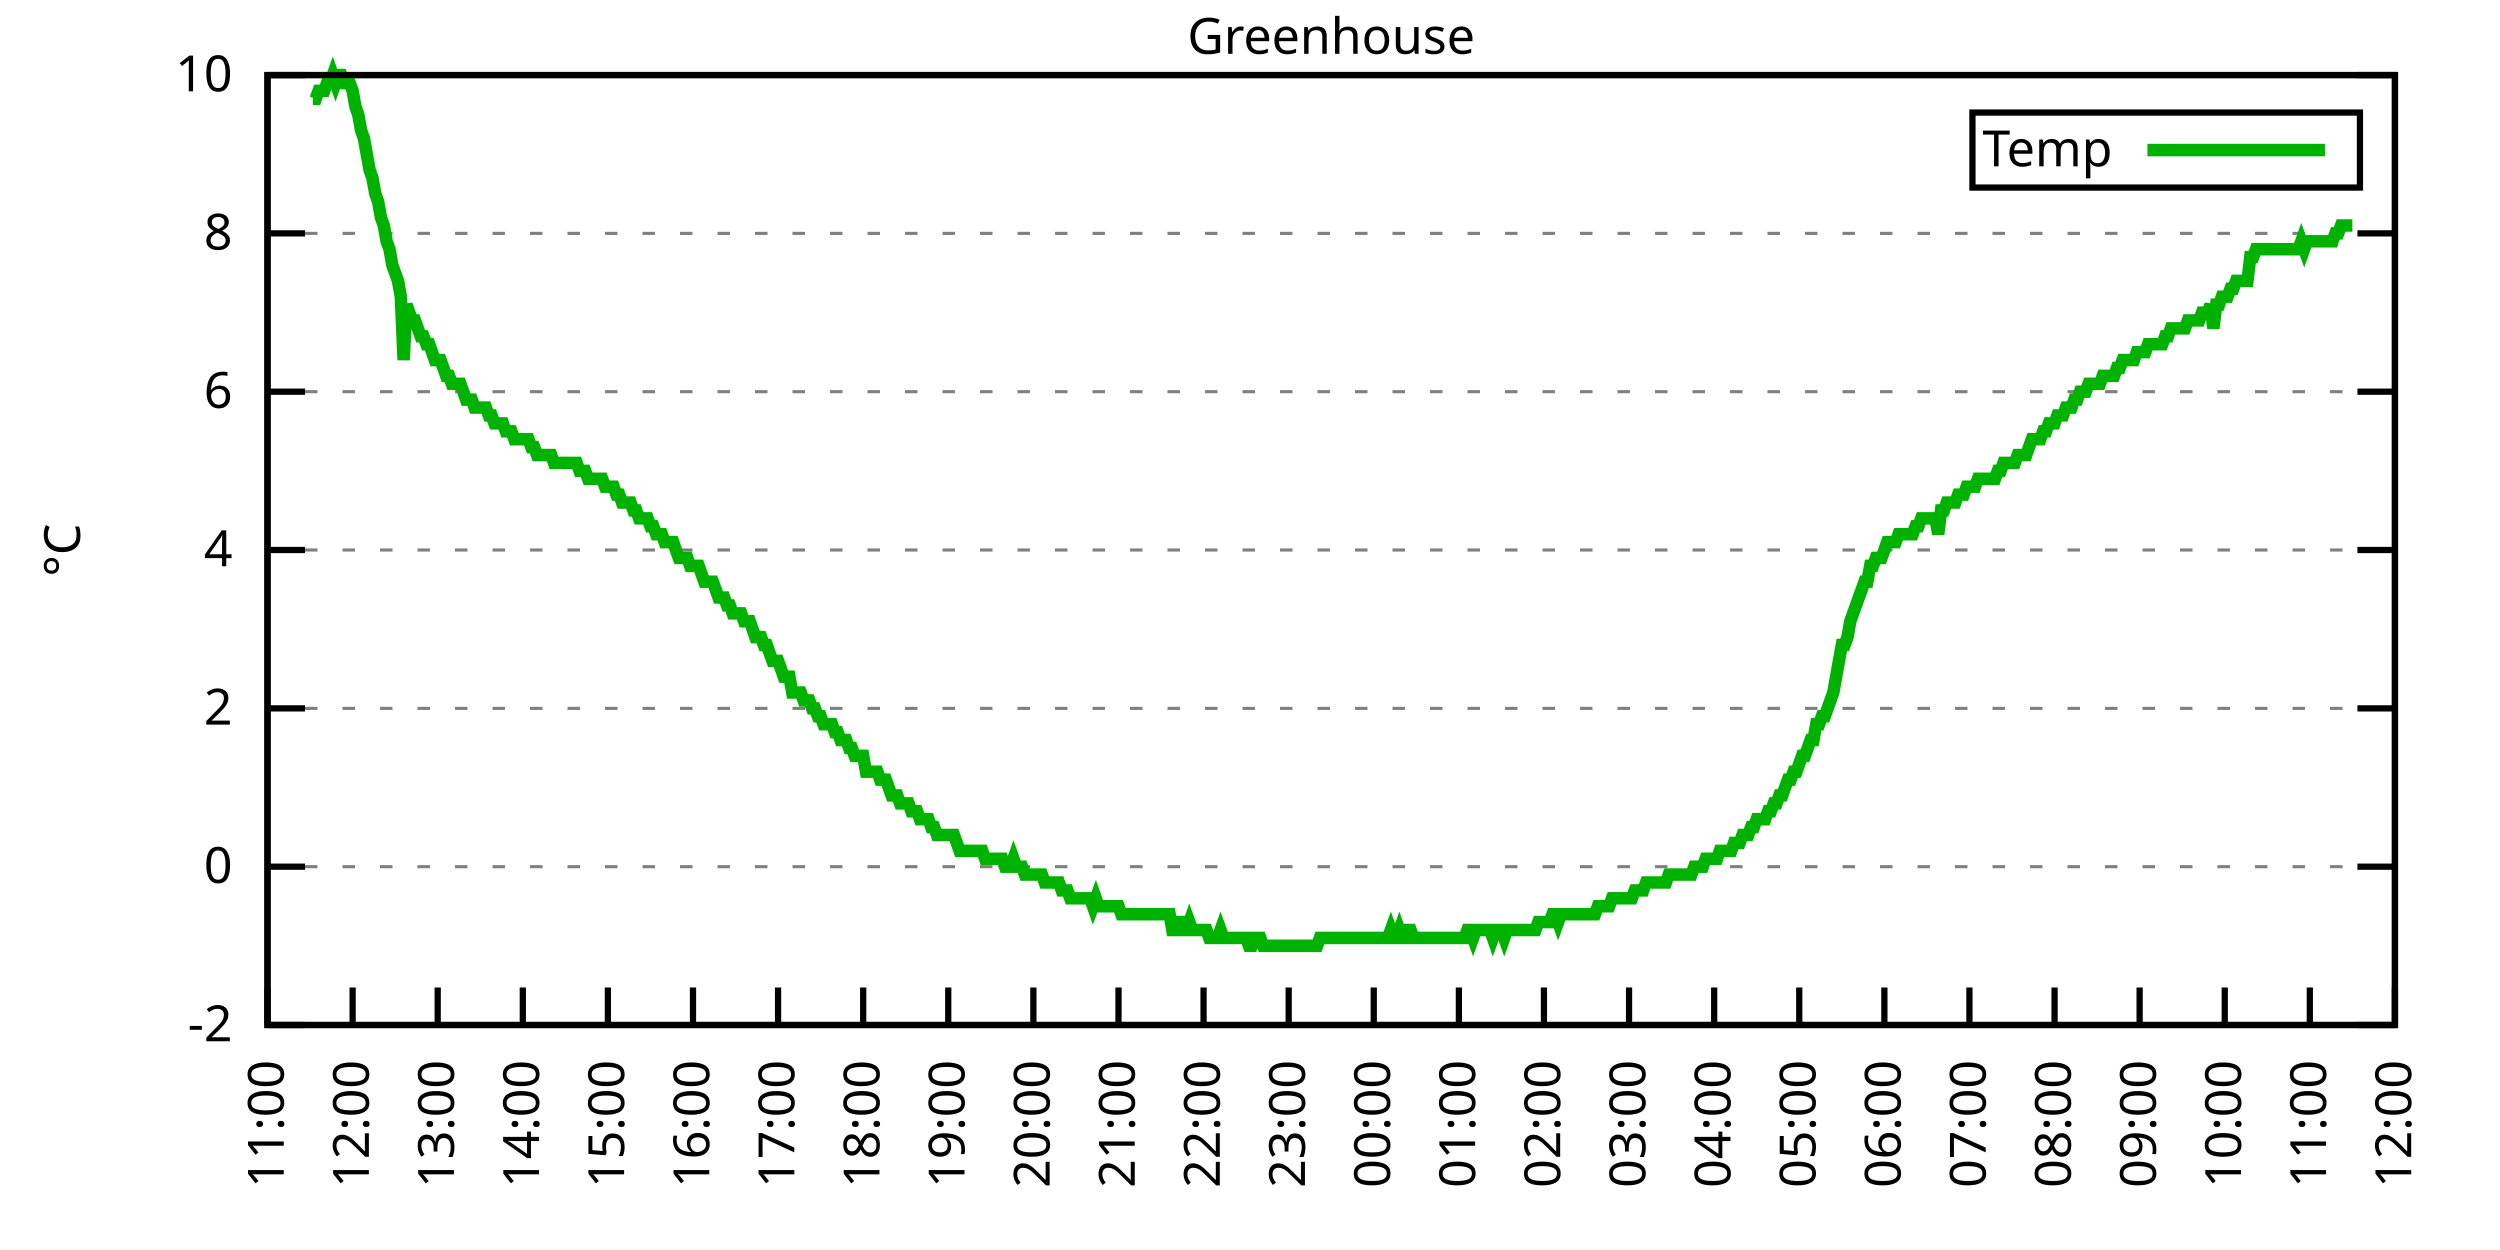
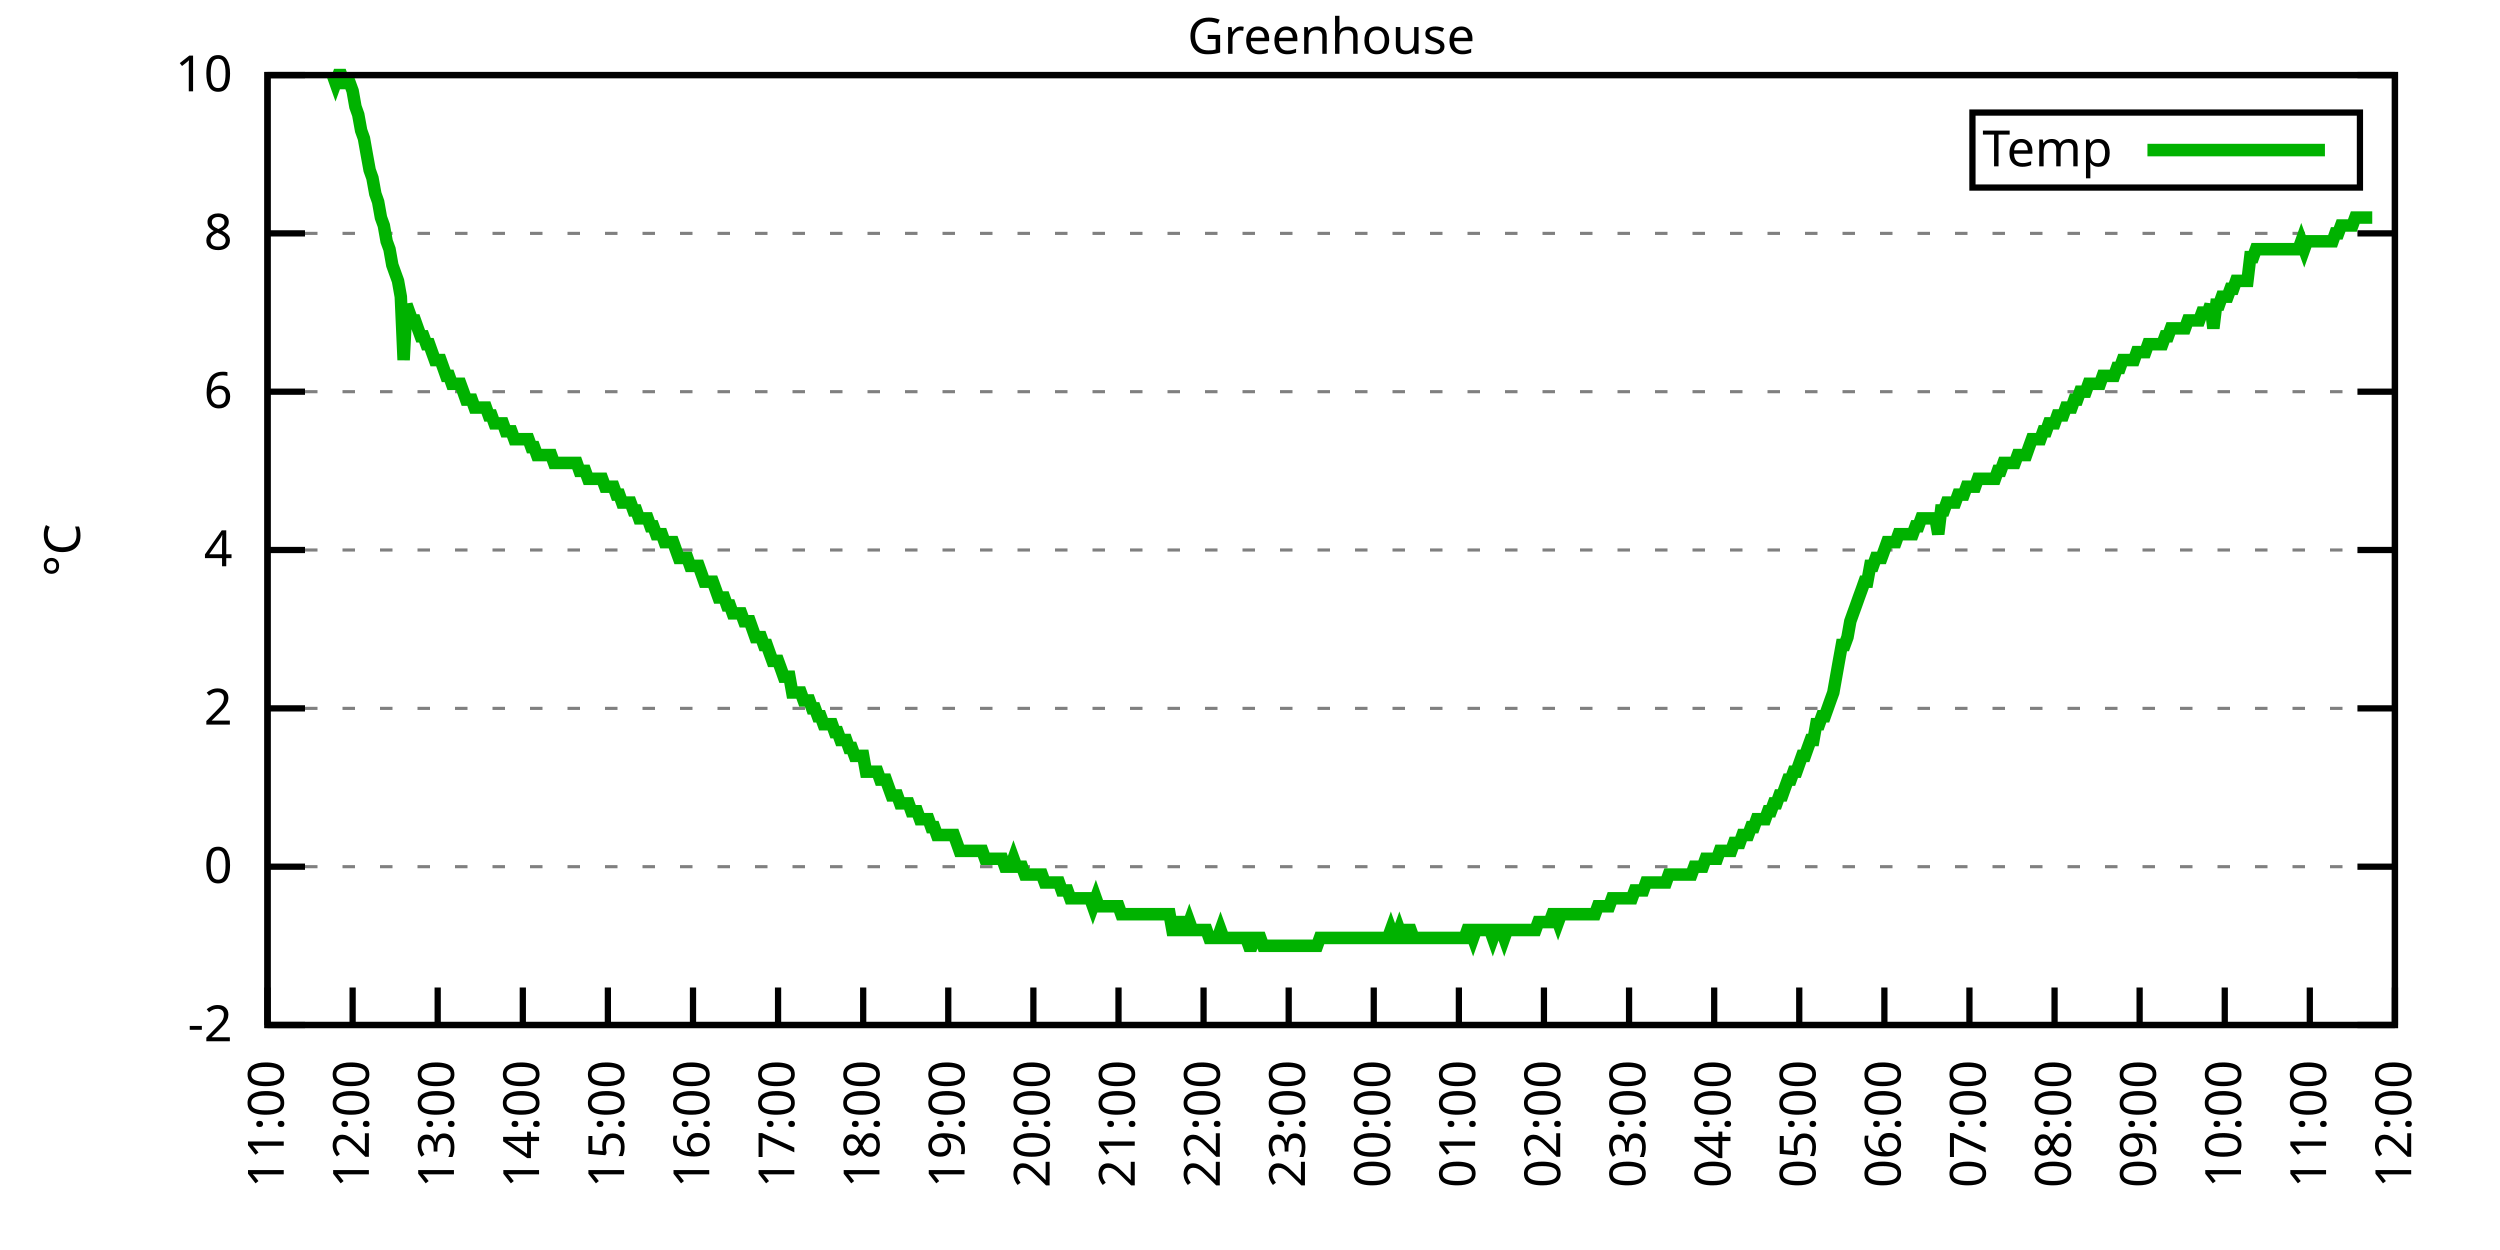
<svg xmlns="http://www.w3.org/2000/svg" xmlns:xlink="http://www.w3.org/1999/xlink" width="400" height="200" viewBox="0 0 400 200">
  <g id="gnuplot_canvas">
    <rect x="0" y="0" width="400" height="200" fill="none" />
    <defs>
      <circle id="gpDot" r="0.5" stroke-width="0.5" stroke="currentColor" />
      <path id="gpPt0" stroke-width="0.333" stroke="currentColor" d="M-1,0 h2 M0,-1 v2" />
      <path id="gpPt1" stroke-width="0.333" stroke="currentColor" d="M-1,-1 L1,1 M1,-1 L-1,1" />
      <path id="gpPt2" stroke-width="0.333" stroke="currentColor" d="M-1,0 L1,0 M0,-1 L0,1 M-1,-1 L1,1 M-1,1 L1,-1" />
      <rect id="gpPt3" stroke-width="0.333" stroke="currentColor" x="-1" y="-1" width="2" height="2" />
      <rect id="gpPt4" stroke-width="0.333" stroke="currentColor" fill="currentColor" x="-1" y="-1" width="2" height="2" />
      <circle id="gpPt5" stroke-width="0.333" stroke="currentColor" cx="0" cy="0" r="1" />
      <use xlink:href="#gpPt5" id="gpPt6" fill="currentColor" stroke="none" />
      <path id="gpPt7" stroke-width="0.333" stroke="currentColor" d="M0,-1.33 L-1.33,0.67 L1.33,0.67 z" />
      <use xlink:href="#gpPt7" id="gpPt8" fill="currentColor" stroke="none" />
      <use xlink:href="#gpPt7" id="gpPt9" stroke="currentColor" transform="rotate(180)" />
      <use xlink:href="#gpPt9" id="gpPt10" fill="currentColor" stroke="none" />
      <use xlink:href="#gpPt3" id="gpPt11" stroke="currentColor" transform="rotate(45)" />
      <use xlink:href="#gpPt11" id="gpPt12" fill="currentColor" stroke="none" />
      <path id="gpPt13" stroke-width="0.333" stroke="currentColor" d="M0,1.330 L1.265,0.411 L0.782,-1.067 L-0.782,-1.076 L-1.265,0.411 z" />
      <use xlink:href="#gpPt13" id="gpPt14" fill="currentColor" stroke="none" />
      <filter id="textbox" filterUnits="objectBoundingBox" x="0" y="0" height="1" width="1">
        <feFlood flood-color="white" flood-opacity="1" result="bgnd" />
        <feComposite in="SourceGraphic" in2="bgnd" operator="atop" />
      </filter>
      <filter id="greybox" filterUnits="objectBoundingBox" x="0" y="0" height="1" width="1">
        <feFlood flood-color="lightgrey" flood-opacity="1" result="grey" />
        <feComposite in="SourceGraphic" in2="grey" operator="atop" />
      </filter>
    </defs>
    <g fill="none" color="white" stroke="currentColor" stroke-width="1.00" stroke-linecap="butt" stroke-linejoin="miter">
</g>
    <g fill="none" color="black" stroke="currentColor" stroke-width="1.00" stroke-linecap="butt" stroke-linejoin="miter">
      <g stroke="none" shape-rendering="crispEdges">
        <polygon fill="rgb(255, 255, 255)" points="42.80,164.00 383.18,164.00 383.18,12.02 42.80,12.02 " />
      </g>
    </g>
    <g fill="none" color="black" stroke="currentColor" stroke-width="1.00" stroke-linecap="butt" stroke-linejoin="miter">
</g>
    <g fill="none" color="black" stroke="black" stroke-width="0.50" stroke-linecap="butt" stroke-linejoin="miter">
</g>
    <g fill="none" color="gray" stroke="currentColor" stroke-width="0.50" stroke-linecap="butt" stroke-linejoin="miter">
      <path stroke="gray" stroke-dasharray="2,4" class="gridline" d="M42.80,164.00 L383.19,164.00  " />
    </g>
    <g fill="none" color="gray" stroke="gray" stroke-width="1.00" stroke-linecap="butt" stroke-linejoin="miter">
</g>
    <g fill="none" color="black" stroke="currentColor" stroke-width="1.00" stroke-linecap="butt" stroke-linejoin="miter">
      <path stroke="black" d="M42.80,164.00 L48.80,164.00 M383.19,164.00 L377.19,164.00  " />
      <g transform="translate(37.20,166.60)" stroke="none" fill="black" font-family="Sans" font-size="8.00" text-anchor="end">
        <text>
          <tspan font-family="Sans">-2</tspan>
        </text>
      </g>
    </g>
    <g fill="none" color="black" stroke="currentColor" stroke-width="1.00" stroke-linecap="butt" stroke-linejoin="miter">
</g>
    <g fill="none" color="black" stroke="black" stroke-width="0.50" stroke-linecap="butt" stroke-linejoin="miter">
</g>
    <g fill="none" color="gray" stroke="currentColor" stroke-width="0.50" stroke-linecap="butt" stroke-linejoin="miter">
      <path stroke="gray" stroke-dasharray="2,4" class="gridline" d="M42.80,138.67 L383.19,138.67  " />
    </g>
    <g fill="none" color="gray" stroke="gray" stroke-width="1.00" stroke-linecap="butt" stroke-linejoin="miter">
</g>
    <g fill="none" color="black" stroke="currentColor" stroke-width="1.00" stroke-linecap="butt" stroke-linejoin="miter">
      <path stroke="black" d="M42.80,138.67 L48.80,138.67 M383.19,138.67 L377.19,138.67  " />
      <g transform="translate(37.20,141.27)" stroke="none" fill="black" font-family="Sans" font-size="8.00" text-anchor="end">
        <text>
          <tspan font-family="Sans"> 0</tspan>
        </text>
      </g>
    </g>
    <g fill="none" color="black" stroke="currentColor" stroke-width="1.00" stroke-linecap="butt" stroke-linejoin="miter">
</g>
    <g fill="none" color="black" stroke="black" stroke-width="0.50" stroke-linecap="butt" stroke-linejoin="miter">
</g>
    <g fill="none" color="gray" stroke="currentColor" stroke-width="0.50" stroke-linecap="butt" stroke-linejoin="miter">
      <path stroke="gray" stroke-dasharray="2,4" class="gridline" d="M42.80,113.34 L383.19,113.34  " />
    </g>
    <g fill="none" color="gray" stroke="gray" stroke-width="1.00" stroke-linecap="butt" stroke-linejoin="miter">
</g>
    <g fill="none" color="black" stroke="currentColor" stroke-width="1.00" stroke-linecap="butt" stroke-linejoin="miter">
      <path stroke="black" d="M42.80,113.34 L48.80,113.34 M383.19,113.34 L377.19,113.34  " />
      <g transform="translate(37.20,115.94)" stroke="none" fill="black" font-family="Sans" font-size="8.00" text-anchor="end">
        <text>
          <tspan font-family="Sans"> 2</tspan>
        </text>
      </g>
    </g>
    <g fill="none" color="black" stroke="currentColor" stroke-width="1.00" stroke-linecap="butt" stroke-linejoin="miter">
</g>
    <g fill="none" color="black" stroke="black" stroke-width="0.50" stroke-linecap="butt" stroke-linejoin="miter">
</g>
    <g fill="none" color="gray" stroke="currentColor" stroke-width="0.50" stroke-linecap="butt" stroke-linejoin="miter">
      <path stroke="gray" stroke-dasharray="2,4" class="gridline" d="M42.80,88.00 L383.19,88.00  " />
    </g>
    <g fill="none" color="gray" stroke="gray" stroke-width="1.00" stroke-linecap="butt" stroke-linejoin="miter">
</g>
    <g fill="none" color="black" stroke="currentColor" stroke-width="1.00" stroke-linecap="butt" stroke-linejoin="miter">
      <path stroke="black" d="M42.80,88.00 L48.80,88.00 M383.19,88.00 L377.19,88.00  " />
      <g transform="translate(37.20,90.60)" stroke="none" fill="black" font-family="Sans" font-size="8.00" text-anchor="end">
        <text>
          <tspan font-family="Sans"> 4</tspan>
        </text>
      </g>
    </g>
    <g fill="none" color="black" stroke="currentColor" stroke-width="1.00" stroke-linecap="butt" stroke-linejoin="miter">
</g>
    <g fill="none" color="black" stroke="black" stroke-width="0.50" stroke-linecap="butt" stroke-linejoin="miter">
</g>
    <g fill="none" color="gray" stroke="currentColor" stroke-width="0.50" stroke-linecap="butt" stroke-linejoin="miter">
      <path stroke="gray" stroke-dasharray="2,4" class="gridline" d="M42.80,62.67 L383.19,62.67  " />
    </g>
    <g fill="none" color="gray" stroke="gray" stroke-width="1.00" stroke-linecap="butt" stroke-linejoin="miter">
</g>
    <g fill="none" color="black" stroke="currentColor" stroke-width="1.00" stroke-linecap="butt" stroke-linejoin="miter">
      <path stroke="black" d="M42.80,62.67 L48.80,62.67 M383.19,62.67 L377.19,62.67  " />
      <g transform="translate(37.20,65.27)" stroke="none" fill="black" font-family="Sans" font-size="8.00" text-anchor="end">
        <text>
          <tspan font-family="Sans"> 6</tspan>
        </text>
      </g>
    </g>
    <g fill="none" color="black" stroke="currentColor" stroke-width="1.00" stroke-linecap="butt" stroke-linejoin="miter">
</g>
    <g fill="none" color="black" stroke="black" stroke-width="0.50" stroke-linecap="butt" stroke-linejoin="miter">
</g>
    <g fill="none" color="gray" stroke="currentColor" stroke-width="0.50" stroke-linecap="butt" stroke-linejoin="miter">
      <path stroke="gray" stroke-dasharray="2,4" class="gridline" d="M42.80,37.34 L383.19,37.34  " />
    </g>
    <g fill="none" color="gray" stroke="gray" stroke-width="1.00" stroke-linecap="butt" stroke-linejoin="miter">
</g>
    <g fill="none" color="black" stroke="currentColor" stroke-width="1.00" stroke-linecap="butt" stroke-linejoin="miter">
      <path stroke="black" d="M42.80,37.34 L48.80,37.34 M383.19,37.34 L377.19,37.34  " />
      <g transform="translate(37.20,39.94)" stroke="none" fill="black" font-family="Sans" font-size="8.00" text-anchor="end">
        <text>
          <tspan font-family="Sans"> 8</tspan>
        </text>
      </g>
    </g>
    <g fill="none" color="black" stroke="currentColor" stroke-width="1.00" stroke-linecap="butt" stroke-linejoin="miter">
</g>
    <g fill="none" color="black" stroke="black" stroke-width="0.50" stroke-linecap="butt" stroke-linejoin="miter">
</g>
    <g fill="none" color="gray" stroke="currentColor" stroke-width="0.50" stroke-linecap="butt" stroke-linejoin="miter">
      <path stroke="gray" stroke-dasharray="2,4" class="gridline" d="M42.80,12.01 L383.19,12.01  " />
    </g>
    <g fill="none" color="gray" stroke="gray" stroke-width="1.00" stroke-linecap="butt" stroke-linejoin="miter">
</g>
    <g fill="none" color="black" stroke="currentColor" stroke-width="1.00" stroke-linecap="butt" stroke-linejoin="miter">
      <path stroke="black" d="M42.80,12.01 L48.80,12.01 M383.19,12.01 L377.19,12.01  " />
      <g transform="translate(37.20,14.61)" stroke="none" fill="black" font-family="Sans" font-size="8.00" text-anchor="end">
        <text>
          <tspan font-family="Sans"> 10</tspan>
        </text>
      </g>
    </g>
    <g fill="none" color="black" stroke="currentColor" stroke-width="1.00" stroke-linecap="butt" stroke-linejoin="miter">
      <path stroke="black" d="M42.80,164.00 L42.80,158.00  " />
      <g transform="translate(45.40,169.60) rotate(270.00)" stroke="none" fill="black" font-family="Sans" font-size="8.00" text-anchor="end">
        <text>
          <tspan font-family="Sans">11:00</tspan>
        </text>
      </g>
    </g>
    <g fill="none" color="black" stroke="currentColor" stroke-width="1.00" stroke-linecap="butt" stroke-linejoin="miter">
      <path stroke="black" d="M56.42,164.00 L56.42,158.00  " />
      <g transform="translate(59.02,169.60) rotate(270.00)" stroke="none" fill="black" font-family="Sans" font-size="8.00" text-anchor="end">
        <text>
          <tspan font-family="Sans">12:00</tspan>
        </text>
      </g>
    </g>
    <g fill="none" color="black" stroke="currentColor" stroke-width="1.00" stroke-linecap="butt" stroke-linejoin="miter">
      <path stroke="black" d="M70.03,164.00 L70.03,158.00  " />
      <g transform="translate(72.63,169.60) rotate(270.00)" stroke="none" fill="black" font-family="Sans" font-size="8.00" text-anchor="end">
        <text>
          <tspan font-family="Sans">13:00</tspan>
        </text>
      </g>
    </g>
    <g fill="none" color="black" stroke="currentColor" stroke-width="1.00" stroke-linecap="butt" stroke-linejoin="miter">
      <path stroke="black" d="M83.65,164.00 L83.65,158.00  " />
      <g transform="translate(86.25,169.60) rotate(270.00)" stroke="none" fill="black" font-family="Sans" font-size="8.00" text-anchor="end">
        <text>
          <tspan font-family="Sans">14:00</tspan>
        </text>
      </g>
    </g>
    <g fill="none" color="black" stroke="currentColor" stroke-width="1.00" stroke-linecap="butt" stroke-linejoin="miter">
      <path stroke="black" d="M97.26,164.00 L97.26,158.00  " />
      <g transform="translate(99.86,169.60) rotate(270.00)" stroke="none" fill="black" font-family="Sans" font-size="8.00" text-anchor="end">
        <text>
          <tspan font-family="Sans">15:00</tspan>
        </text>
      </g>
    </g>
    <g fill="none" color="black" stroke="currentColor" stroke-width="1.00" stroke-linecap="butt" stroke-linejoin="miter">
      <path stroke="black" d="M110.88,164.00 L110.88,158.00  " />
      <g transform="translate(113.48,169.60) rotate(270.00)" stroke="none" fill="black" font-family="Sans" font-size="8.00" text-anchor="end">
        <text>
          <tspan font-family="Sans">16:00</tspan>
        </text>
      </g>
    </g>
    <g fill="none" color="black" stroke="currentColor" stroke-width="1.00" stroke-linecap="butt" stroke-linejoin="miter">
      <path stroke="black" d="M124.49,164.00 L124.49,158.00  " />
      <g transform="translate(127.09,169.60) rotate(270.00)" stroke="none" fill="black" font-family="Sans" font-size="8.00" text-anchor="end">
        <text>
          <tspan font-family="Sans">17:00</tspan>
        </text>
      </g>
    </g>
    <g fill="none" color="black" stroke="currentColor" stroke-width="1.00" stroke-linecap="butt" stroke-linejoin="miter">
      <path stroke="black" d="M138.11,164.00 L138.11,158.00  " />
      <g transform="translate(140.71,169.60) rotate(270.00)" stroke="none" fill="black" font-family="Sans" font-size="8.00" text-anchor="end">
        <text>
          <tspan font-family="Sans">18:00</tspan>
        </text>
      </g>
    </g>
    <g fill="none" color="black" stroke="currentColor" stroke-width="1.00" stroke-linecap="butt" stroke-linejoin="miter">
      <path stroke="black" d="M151.72,164.00 L151.72,158.00  " />
      <g transform="translate(154.32,169.60) rotate(270.00)" stroke="none" fill="black" font-family="Sans" font-size="8.00" text-anchor="end">
        <text>
          <tspan font-family="Sans">19:00</tspan>
        </text>
      </g>
    </g>
    <g fill="none" color="black" stroke="currentColor" stroke-width="1.00" stroke-linecap="butt" stroke-linejoin="miter">
      <path stroke="black" d="M165.34,164.00 L165.34,158.00  " />
      <g transform="translate(167.94,169.60) rotate(270.00)" stroke="none" fill="black" font-family="Sans" font-size="8.00" text-anchor="end">
        <text>
          <tspan font-family="Sans">20:00</tspan>
        </text>
      </g>
    </g>
    <g fill="none" color="black" stroke="currentColor" stroke-width="1.00" stroke-linecap="butt" stroke-linejoin="miter">
      <path stroke="black" d="M178.96,164.00 L178.96,158.00  " />
      <g transform="translate(181.56,169.60) rotate(270.00)" stroke="none" fill="black" font-family="Sans" font-size="8.00" text-anchor="end">
        <text>
          <tspan font-family="Sans">21:00</tspan>
        </text>
      </g>
    </g>
    <g fill="none" color="black" stroke="currentColor" stroke-width="1.00" stroke-linecap="butt" stroke-linejoin="miter">
      <path stroke="black" d="M192.57,164.00 L192.57,158.00  " />
      <g transform="translate(195.17,169.60) rotate(270.00)" stroke="none" fill="black" font-family="Sans" font-size="8.00" text-anchor="end">
        <text>
          <tspan font-family="Sans">22:00</tspan>
        </text>
      </g>
    </g>
    <g fill="none" color="black" stroke="currentColor" stroke-width="1.00" stroke-linecap="butt" stroke-linejoin="miter">
      <path stroke="black" d="M206.19,164.00 L206.19,158.00  " />
      <g transform="translate(208.79,169.60) rotate(270.00)" stroke="none" fill="black" font-family="Sans" font-size="8.00" text-anchor="end">
        <text>
          <tspan font-family="Sans">23:00</tspan>
        </text>
      </g>
    </g>
    <g fill="none" color="black" stroke="currentColor" stroke-width="1.00" stroke-linecap="butt" stroke-linejoin="miter">
      <path stroke="black" d="M219.80,164.00 L219.80,158.00  " />
      <g transform="translate(222.40,169.60) rotate(270.00)" stroke="none" fill="black" font-family="Sans" font-size="8.00" text-anchor="end">
        <text>
          <tspan font-family="Sans">00:00</tspan>
        </text>
      </g>
    </g>
    <g fill="none" color="black" stroke="currentColor" stroke-width="1.00" stroke-linecap="butt" stroke-linejoin="miter">
      <path stroke="black" d="M233.42,164.00 L233.42,158.00  " />
      <g transform="translate(236.02,169.60) rotate(270.00)" stroke="none" fill="black" font-family="Sans" font-size="8.00" text-anchor="end">
        <text>
          <tspan font-family="Sans">01:00</tspan>
        </text>
      </g>
    </g>
    <g fill="none" color="black" stroke="currentColor" stroke-width="1.00" stroke-linecap="butt" stroke-linejoin="miter">
      <path stroke="black" d="M247.03,164.00 L247.03,158.00  " />
      <g transform="translate(249.63,169.60) rotate(270.00)" stroke="none" fill="black" font-family="Sans" font-size="8.00" text-anchor="end">
        <text>
          <tspan font-family="Sans">02:00</tspan>
        </text>
      </g>
    </g>
    <g fill="none" color="black" stroke="currentColor" stroke-width="1.00" stroke-linecap="butt" stroke-linejoin="miter">
      <path stroke="black" d="M260.65,164.00 L260.65,158.00  " />
      <g transform="translate(263.25,169.60) rotate(270.00)" stroke="none" fill="black" font-family="Sans" font-size="8.00" text-anchor="end">
        <text>
          <tspan font-family="Sans">03:00</tspan>
        </text>
      </g>
    </g>
    <g fill="none" color="black" stroke="currentColor" stroke-width="1.00" stroke-linecap="butt" stroke-linejoin="miter">
      <path stroke="black" d="M274.27,164.00 L274.27,158.00  " />
      <g transform="translate(276.87,169.60) rotate(270.00)" stroke="none" fill="black" font-family="Sans" font-size="8.00" text-anchor="end">
        <text>
          <tspan font-family="Sans">04:00</tspan>
        </text>
      </g>
    </g>
    <g fill="none" color="black" stroke="currentColor" stroke-width="1.00" stroke-linecap="butt" stroke-linejoin="miter">
      <path stroke="black" d="M287.88,164.00 L287.88,158.00  " />
      <g transform="translate(290.48,169.60) rotate(270.00)" stroke="none" fill="black" font-family="Sans" font-size="8.00" text-anchor="end">
        <text>
          <tspan font-family="Sans">05:00</tspan>
        </text>
      </g>
    </g>
    <g fill="none" color="black" stroke="currentColor" stroke-width="1.00" stroke-linecap="butt" stroke-linejoin="miter">
      <path stroke="black" d="M301.50,164.00 L301.50,158.00  " />
      <g transform="translate(304.10,169.60) rotate(270.00)" stroke="none" fill="black" font-family="Sans" font-size="8.00" text-anchor="end">
        <text>
          <tspan font-family="Sans">06:00</tspan>
        </text>
      </g>
    </g>
    <g fill="none" color="black" stroke="currentColor" stroke-width="1.00" stroke-linecap="butt" stroke-linejoin="miter">
      <path stroke="black" d="M315.11,164.00 L315.11,158.00  " />
      <g transform="translate(317.71,169.60) rotate(270.00)" stroke="none" fill="black" font-family="Sans" font-size="8.00" text-anchor="end">
        <text>
          <tspan font-family="Sans">07:00</tspan>
        </text>
      </g>
    </g>
    <g fill="none" color="black" stroke="currentColor" stroke-width="1.00" stroke-linecap="butt" stroke-linejoin="miter">
      <path stroke="black" d="M328.73,164.00 L328.73,158.00  " />
      <g transform="translate(331.33,169.60) rotate(270.00)" stroke="none" fill="black" font-family="Sans" font-size="8.00" text-anchor="end">
        <text>
          <tspan font-family="Sans">08:00</tspan>
        </text>
      </g>
    </g>
    <g fill="none" color="black" stroke="currentColor" stroke-width="1.00" stroke-linecap="butt" stroke-linejoin="miter">
      <path stroke="black" d="M342.34,164.00 L342.34,158.00  " />
      <g transform="translate(344.94,169.60) rotate(270.00)" stroke="none" fill="black" font-family="Sans" font-size="8.00" text-anchor="end">
        <text>
          <tspan font-family="Sans">09:00</tspan>
        </text>
      </g>
    </g>
    <g fill="none" color="black" stroke="currentColor" stroke-width="1.00" stroke-linecap="butt" stroke-linejoin="miter">
      <path stroke="black" d="M355.96,164.00 L355.96,158.00  " />
      <g transform="translate(358.56,169.60) rotate(270.00)" stroke="none" fill="black" font-family="Sans" font-size="8.00" text-anchor="end">
        <text>
          <tspan font-family="Sans">10:00</tspan>
        </text>
      </g>
    </g>
    <g fill="none" color="black" stroke="currentColor" stroke-width="1.00" stroke-linecap="butt" stroke-linejoin="miter">
      <path stroke="black" d="M369.57,164.00 L369.57,158.00  " />
      <g transform="translate(372.17,169.60) rotate(270.00)" stroke="none" fill="black" font-family="Sans" font-size="8.00" text-anchor="end">
        <text>
          <tspan font-family="Sans">11:00</tspan>
        </text>
      </g>
    </g>
    <g fill="none" color="black" stroke="currentColor" stroke-width="1.00" stroke-linecap="butt" stroke-linejoin="miter">
      <path stroke="black" d="M383.19,164.00 L383.19,158.00  " />
      <g transform="translate(385.79,169.60) rotate(270.00)" stroke="none" fill="black" font-family="Sans" font-size="8.00" text-anchor="end">
        <text>
          <tspan font-family="Sans">12:00</tspan>
        </text>
      </g>
    </g>
    <g fill="none" color="black" stroke="currentColor" stroke-width="1.00" stroke-linecap="butt" stroke-linejoin="miter">
</g>
    <g fill="none" color="black" stroke="currentColor" stroke-width="1.00" stroke-linecap="butt" stroke-linejoin="miter">
      <path stroke="black" d="M42.80,12.01 L42.80,164.00 L383.19,164.00 L383.19,12.01 L42.80,12.01 Z  " />
    </g>
    <g fill="none" color="black" stroke="currentColor" stroke-width="1.00" stroke-linecap="butt" stroke-linejoin="miter">
</g>
    <g fill="none" color="black" stroke="currentColor" stroke-width="1.00" stroke-linecap="butt" stroke-linejoin="miter">
      <path stroke="black" d="M315.59,30.01 L315.59,18.01 L377.59,18.01 L377.59,30.01 L315.59,30.01 Z  " />
    </g>
    <g id="Greenhouse_plot_1">
      <g fill="none" color="white" stroke="black" stroke-width="2.00" stroke-linecap="butt" stroke-linejoin="miter">
</g>
      <g fill="none" color="black" stroke="currentColor" stroke-width="2.00" stroke-linecap="butt" stroke-linejoin="miter">
        <g transform="translate(337.99,26.61)" stroke="none" fill="black" font-family="Sans" font-size="8.00" text-anchor="end">
          <text>
            <tspan font-family="Sans">Temp</tspan>
          </text>
        </g>
      </g>
      <g fill="none" color="black" stroke="currentColor" stroke-width="2.00" stroke-linecap="butt" stroke-linejoin="miter">
-         <path stroke="rgb(  0, 178,   0)" d="M343.59,24.01 L371.99,24.01 M50.06,15.81 L50.52,15.81 L50.97,14.54 L51.42,14.54 L51.88,14.54 L52.33,13.28   L52.78,13.28 L53.24,12.01 L53.69,13.28 L54.15,12.01 L54.60,12.01 L55.05,13.28 L55.51,13.28 L55.96,13.28   L56.42,14.54 L56.87,17.08 L57.32,18.34 L57.78,20.88 L58.23,22.14 L58.68,24.68 L59.14,27.21 L59.59,28.48   L60.05,31.01 L60.50,32.28 L60.95,34.81 L61.41,36.08 L61.86,38.61 L62.32,39.87 L62.77,42.41 L63.22,43.67   L63.68,44.94 L64.13,47.47 L64.58,57.61 L65.04,48.74 L65.49,50.01 L65.95,51.27 L66.40,51.27 L66.85,52.54   L67.31,53.81 L67.76,53.81 L68.22,55.07 L68.67,55.07 L69.12,56.34 L69.58,57.61 L70.03,57.61 L70.49,57.61   L70.94,58.87 L71.39,60.14 L71.85,60.14 L72.30,61.41 L72.75,61.41 L73.21,61.41 L73.66,61.41 L74.12,62.67   L74.57,63.94 L75.02,63.94 L75.48,63.94 L75.93,65.21 L76.39,65.21 L76.84,65.21 L77.29,65.21 L77.75,65.21   L78.20,66.47 L78.65,66.47 L79.11,67.74 L79.56,67.74 L80.02,67.74 L80.47,67.74 L80.92,69.01 L81.38,69.01   L81.83,69.01 L82.29,70.27 L82.74,70.27 L83.19,70.27 L83.65,70.27 L84.10,70.27 L84.55,70.27 L85.01,71.54   L85.46,71.54 L85.92,72.81 L86.37,72.81 L86.82,72.81 L87.28,72.81 L87.73,72.81 L88.19,72.81 L88.64,74.07   L89.09,74.07 L89.55,74.07 L90.00,74.07 L90.45,74.07 L90.91,74.07 L91.36,74.07 L91.82,74.07 L92.27,74.07   L92.72,75.34 L93.18,75.34 L93.63,75.34 L94.09,76.61 L94.54,76.61 L94.99,76.61 L95.45,76.61 L95.90,76.61   L96.35,76.61 L96.81,77.87 L97.26,77.87 L97.72,77.87 L98.17,77.87 L98.62,79.14 L99.08,79.14 L99.53,80.41   L99.99,80.41 L100.44,80.41 L100.89,80.41 L101.35,81.67 L101.80,81.67 L102.25,82.94 L102.71,82.94 L103.16,82.94   L103.62,82.94 L104.07,84.21 L104.52,84.21 L104.98,85.47 L105.43,85.47 L105.89,85.47 L106.34,86.74 L106.79,86.74   L107.25,86.74 L107.70,86.74 L108.15,88.00 L108.61,89.27 L109.06,89.27 L109.52,89.27 L109.97,89.27 L110.42,90.54   L110.88,90.54 L111.33,90.54 L111.79,90.54 L112.24,91.80 L112.69,93.07 L113.15,93.07 L113.60,93.07 L114.05,93.07   L114.51,94.34 L114.96,95.60 L115.42,95.60 L115.87,95.60 L116.32,96.87 L116.78,96.87 L117.23,98.14 L117.69,98.14   L118.14,98.14 L118.59,98.14 L119.05,99.40 L119.50,99.40 L119.96,99.40 L120.41,100.67 L120.86,101.94 L121.32,101.94   L121.77,101.94 L122.22,103.20 L122.68,103.20 L123.13,104.47 L123.59,105.74 L124.04,105.74 L124.49,105.74 L124.95,107.00   L125.40,108.27 L125.86,108.27 L126.31,108.27 L126.76,110.80 L127.22,110.80 L127.67,110.80 L128.12,110.80 L128.58,112.07   L129.03,112.07 L129.49,112.07 L129.94,113.34 L130.39,113.34 L130.85,114.60 L131.30,114.60 L131.76,115.87 L132.21,115.87   L132.66,115.87 L133.12,115.87 L133.57,117.14 L134.02,117.14 L134.48,118.40 L134.93,118.40 L135.39,118.40 L135.84,119.67   L136.29,119.67 L136.75,120.94 L137.20,120.94 L137.66,120.94 L138.11,120.94 L138.56,123.47 L139.02,123.47 L139.47,123.47   L139.92,123.47 L140.38,123.47 L140.83,124.74 L141.29,124.74 L141.74,124.74 L142.19,126.00 L142.65,127.27 L143.10,127.27   L143.56,127.27 L144.01,128.54 L144.46,128.54 L144.92,128.54 L145.37,128.54 L145.82,129.80 L146.28,129.80 L146.73,129.80   L147.19,131.07 L147.64,131.07 L148.09,131.07 L148.55,131.07 L149.00,132.34 L149.46,132.34 L149.91,133.60 L150.36,133.60   L150.82,133.60 L151.27,133.60 L151.72,133.60 L152.18,133.60 L152.63,133.60 L153.09,134.87 L153.54,136.14 L153.99,136.14   L154.45,136.14 L154.90,136.14 L155.36,136.14 L155.81,136.14 L156.26,136.14 L156.72,136.14 L157.17,136.14 L157.62,137.40   L158.08,137.40 L158.53,137.40 L158.99,137.40 L159.44,137.40 L159.89,137.40 L160.35,137.40 L160.80,138.67 L161.26,138.67   L161.71,138.67 L162.16,137.40 L162.62,138.67 L163.07,138.67 L163.52,138.67 L163.98,139.93 L164.43,139.93 L164.89,139.93   L165.34,139.93 L165.79,139.93 L166.25,139.93 L166.70,139.93 L167.16,141.20 L167.61,141.20 L168.06,141.20 L168.52,141.20   L168.97,141.20 L169.43,141.20 L169.88,142.47 L170.33,142.47 L170.79,142.47 L171.24,143.73 L171.69,143.73 L172.15,143.73   L172.60,143.73 L173.06,143.73 L173.51,143.73 L173.96,143.73 L174.42,143.73 L174.87,145.00 L175.33,143.73 L175.78,145.00   L176.23,145.00 L176.69,145.00 L177.14,145.00 L177.59,145.00 L178.05,145.00 L178.50,145.00 L178.96,145.00 L179.41,146.27   L179.86,146.27 L180.32,146.27 L180.77,146.27 L181.23,146.27 L181.68,146.27 L182.13,146.27 L182.59,146.27 L183.04,146.27   L183.49,146.27 L183.95,146.27 L184.40,146.27 L184.86,146.27 L185.31,146.27 L185.76,146.27 L186.22,146.27 L186.67,146.27   L187.13,146.27 L187.58,148.80 L188.03,148.80 L188.49,147.53 L188.94,147.53 L189.39,148.80 L189.85,148.80 L190.30,147.53   L190.76,148.80 L191.21,148.80 L191.66,148.80 L192.12,148.80 L192.57,148.80 L193.03,148.80 L193.48,150.07 L193.93,150.07   L194.39,150.07 L194.84,150.07 L195.29,148.80 L195.75,150.07 L196.20,150.07 L196.66,150.07 L197.11,150.07 L197.56,150.07   L198.02,150.07 L198.47,150.07 L198.93,150.07 L199.38,150.07 L199.83,151.33 L200.29,151.33 L200.74,150.07 L201.19,150.07   L201.65,150.07 L202.10,151.33 L202.56,151.33 L203.01,151.33 L203.46,151.33 L203.92,151.33 L204.37,151.33 L204.83,151.33   L205.28,151.33 L205.73,151.33 L206.19,151.33 L206.64,151.33 L207.09,151.33 L207.55,151.33 L208.00,151.33 L208.46,151.33   L208.91,151.33 L209.36,151.33 L209.82,151.33 L210.27,151.33 L210.73,151.33 L211.18,150.07 L211.63,150.07 L212.09,150.07   L212.54,150.07 L213.00,150.07 L213.45,150.07 L213.90,150.07 L214.36,150.07 L214.81,150.07 L215.26,150.07 L215.72,150.07   L216.17,150.07 L216.63,150.07 L217.08,150.07 L217.53,150.07 L217.99,150.07 L218.44,150.07 L218.90,150.07 L219.35,150.07   L219.80,150.07 L220.26,150.07 L220.71,150.07 L221.16,150.07 L221.62,150.07 L222.07,150.07 L222.53,148.80 L222.98,150.07   L223.43,150.07 L223.89,148.80 L224.34,150.07 L224.80,150.07 L225.25,148.80 L225.70,148.80 L226.16,150.07 L226.61,150.07   L227.06,150.07 L227.52,150.07 L227.97,150.07 L228.43,150.07 L228.88,150.07 L229.33,150.07 L229.79,150.07 L230.24,150.07   L230.70,150.07 L231.15,150.07 L231.60,150.07 L232.06,150.07 L232.51,150.07 L232.96,150.07 L233.42,150.07 L233.87,150.07   L234.33,150.07 L234.78,148.80 L235.23,148.80 L235.69,150.07 L236.14,148.80 L236.60,148.80 L237.05,148.80 L237.50,148.80   L237.96,148.80 L238.41,148.80 L238.86,150.07 L239.32,148.80 L239.77,148.80 L240.23,148.80 L240.68,150.07 L241.13,148.80   L241.59,148.80 L242.04,148.80 L242.50,148.80 L242.95,148.80 L243.40,148.80 L243.86,148.80 L244.31,148.80 L244.76,148.80   L245.22,148.80 L245.67,148.80 L246.13,147.53 L246.58,147.53 L247.03,147.53 L247.49,147.53 L247.94,147.53 L248.40,146.27   L248.85,146.27 L249.30,147.53 L249.76,146.27 L250.21,146.27 L250.66,146.27 L251.12,146.27 L251.57,146.27 L252.03,146.27   L252.48,146.27 L252.93,146.27 L253.39,146.27 L253.84,146.27 L254.30,146.27 L254.75,146.27 L255.20,146.27 L255.66,145.00   L256.11,145.00 L256.56,145.00 L257.02,145.00 L257.47,145.00 L257.93,143.73 L258.38,143.73 L258.83,143.73 L259.29,143.73   L259.74,143.73 L260.20,143.73 L260.65,143.73 L261.10,143.73 L261.56,142.47 L262.01,142.47 L262.47,142.47 L262.92,142.47   L263.37,141.20 L263.83,141.20 L264.28,141.20 L264.73,141.20 L265.19,141.20 L265.64,141.20 L266.10,141.20 L266.55,141.20   L267.00,139.93 L267.46,139.93 L267.91,139.93 L268.37,139.93 L268.82,139.93 L269.27,139.93 L269.73,139.93 L270.18,139.93   L270.63,139.93 L271.09,138.67 L271.54,138.67 L272.00,138.67 L272.45,138.67 L272.90,137.40 L273.36,137.40 L273.81,137.40   L274.27,137.40 L274.72,137.40 L275.17,136.14 L275.63,136.14 L276.08,136.14 L276.53,136.14 L276.99,136.14 L277.44,134.87   L277.90,134.87 L278.35,134.87 L278.80,133.60 L279.26,133.60 L279.71,133.60 L280.17,132.34 L280.62,132.34 L281.07,131.07   L281.53,131.07 L281.98,131.07 L282.43,131.07 L282.89,129.80 L283.34,129.80 L283.80,128.54 L284.25,128.54 L284.70,127.27   L285.16,127.27 L285.61,126.00 L286.07,124.74 L286.52,124.74 L286.97,123.47 L287.43,123.47 L287.88,122.20 L288.33,120.94   L288.79,120.94 L289.24,119.67 L289.70,118.40 L290.15,118.40 L290.60,115.87 L291.06,115.87 L291.51,114.60 L291.97,114.60   L292.42,113.34 L292.87,112.07 L293.33,110.80 L293.78,108.27 L294.23,105.74 L294.69,103.20 L295.14,103.20 L295.60,101.94   L296.05,99.40 L296.50,98.14 L296.96,96.87 L297.41,95.60 L297.87,94.34 L298.32,93.07 L298.77,93.07 L299.23,90.54   L299.68,90.54 L300.13,89.27 L300.59,89.27 L301.04,89.27 L301.50,88.00 L301.95,86.74 L302.40,86.74 L302.86,86.74   L303.31,86.74 L303.77,85.47 L304.22,85.47 L304.67,85.47 L305.13,85.47 L305.58,85.47 L306.03,85.47 L306.49,84.21   L306.94,84.21 L307.40,82.94 L307.85,82.94 L308.30,82.94 L308.76,82.94 L309.21,82.94 L309.67,82.94 L310.12,85.47   L310.57,81.67 L311.03,81.67 L311.48,80.41 L311.94,80.41 L312.39,80.41 L312.84,80.41 L313.30,79.14 L313.75,79.14   L314.20,79.14 L314.66,77.87 L315.11,77.87 L315.57,77.87 L316.02,77.87 L316.47,76.61 L316.93,76.61 L317.38,76.61   L317.84,76.61 L318.29,76.61 L318.74,76.61 L319.20,76.61 L319.65,75.34 L320.10,75.34 L320.56,74.07 L321.01,74.07   L321.47,74.07 L321.92,74.07 L322.37,74.07 L322.83,72.81 L323.28,72.81 L323.74,72.81 L324.19,72.81 L324.64,71.54   L325.10,70.27 L325.55,70.27 L326.00,70.27 L326.46,70.27 L326.91,69.01 L327.37,69.01 L327.82,67.74 L328.27,67.74   L328.73,67.74 L329.18,66.47 L329.64,66.47 L330.09,66.47 L330.54,65.21 L331.00,65.21 L331.45,65.21 L331.90,63.94   L332.36,63.94 L332.81,62.67 L333.27,62.67 L333.72,62.67 L334.17,61.41 L334.63,61.41 L335.08,61.41 L335.54,61.41   L335.99,61.41 L336.44,60.14 L336.90,60.14 L337.35,60.14 L337.80,60.14 L338.26,60.14 L338.71,58.87 L339.17,58.87   L339.62,57.61 L340.07,57.61 L340.53,57.61 L340.98,57.61 L341.44,57.61 L341.89,56.34 L342.34,56.34 L342.80,56.34   L343.25,56.34 L343.70,55.07 L344.16,55.07 L344.61,55.07 L345.07,55.07 L345.52,55.07 L345.97,55.07 L346.43,53.81   L346.88,53.81 L347.34,52.54 L347.79,52.54 L348.24,52.54 L348.70,52.54 L349.15,52.54 L349.60,52.54 L350.06,51.27   L350.51,51.27 L350.97,51.27 L351.42,51.27 L351.87,51.27 L352.33,50.01 L352.78,50.01 L353.24,50.01 L353.69,48.74   L354.14,52.54 L354.60,48.74 L355.05,48.74 L355.50,47.47 L355.96,47.47 L356.41,47.47 L356.87,46.21 L357.32,46.21   L357.77,44.94 L358.23,44.94 L358.68,44.94 L359.14,44.94 L359.59,44.94 L360.04,41.14 L360.50,41.14 L360.95,39.87   L361.41,39.87 L361.86,39.87 L362.31,39.87 L362.77,39.87 L363.22,39.87 L363.67,39.87 L364.13,39.87 L364.58,39.87   L365.04,39.87 L365.49,39.87 L365.94,39.87 L366.40,39.87 L366.85,39.87 L367.31,39.87 L367.76,39.87 L368.21,38.61   L368.67,39.87 L369.12,38.61 L369.57,38.61 L370.03,38.61 L370.48,38.61 L370.94,38.61 L371.39,38.61 L371.84,38.61   L372.30,38.61 L372.75,38.61 L373.21,38.61 L373.66,37.34 L374.11,37.34 L374.57,36.08 L375.02,36.08 L375.47,36.08   L375.93,36.08 L376.38,36.08  " />
+         <path stroke="rgb(  0, 178,   0)" d="M343.59,24.01 L371.99,24.01 M53.24,12.01 L53.69,13.28 L54.15,12.01 L54.60,12.01 L55.05,13.28 L55.51,13.28   L55.96,13.28 L56.42,14.54 L56.87,17.08 L57.32,18.34 L57.78,20.88 L58.23,22.14 L58.68,24.68 L59.14,27.21   L59.59,28.48 L60.05,31.01 L60.50,32.28 L60.95,34.81 L61.41,36.08 L61.86,38.61 L62.32,39.87 L62.77,42.41   L63.22,43.67 L63.68,44.94 L64.13,47.47 L64.58,57.61 L65.04,48.74 L65.49,50.01 L65.95,51.27 L66.40,51.27   L66.85,52.54 L67.31,53.81 L67.76,53.81 L68.22,55.07 L68.67,55.07 L69.12,56.34 L69.58,57.61 L70.03,57.61   L70.49,57.61 L70.94,58.87 L71.39,60.14 L71.85,60.14 L72.30,61.41 L72.75,61.41 L73.21,61.41 L73.66,61.41   L74.12,62.67 L74.57,63.94 L75.02,63.94 L75.48,63.94 L75.93,65.21 L76.39,65.21 L76.84,65.21 L77.29,65.21   L77.75,65.21 L78.20,66.47 L78.65,66.47 L79.11,67.74 L79.56,67.74 L80.02,67.74 L80.47,67.74 L80.92,69.01   L81.38,69.01 L81.83,69.01 L82.29,70.27 L82.74,70.27 L83.19,70.27 L83.65,70.27 L84.10,70.27 L84.55,70.27   L85.01,71.54 L85.46,71.54 L85.92,72.81 L86.37,72.81 L86.82,72.81 L87.28,72.81 L87.73,72.81 L88.19,72.81   L88.64,74.07 L89.09,74.07 L89.55,74.07 L90.00,74.07 L90.45,74.07 L90.91,74.07 L91.36,74.07 L91.82,74.07   L92.27,74.07 L92.72,75.34 L93.18,75.34 L93.63,75.34 L94.09,76.61 L94.54,76.61 L94.99,76.61 L95.45,76.61   L95.90,76.61 L96.35,76.61 L96.81,77.87 L97.26,77.87 L97.72,77.87 L98.17,77.87 L98.62,79.14 L99.08,79.14   L99.53,80.41 L99.99,80.41 L100.44,80.41 L100.89,80.41 L101.35,81.67 L101.80,81.67 L102.25,82.94 L102.71,82.94   L103.16,82.94 L103.62,82.94 L104.07,84.21 L104.52,84.21 L104.98,85.47 L105.43,85.47 L105.89,85.47 L106.34,86.74   L106.79,86.74 L107.25,86.74 L107.70,86.74 L108.15,88.00 L108.61,89.27 L109.06,89.27 L109.52,89.27 L109.97,89.27   L110.42,90.54 L110.88,90.54 L111.33,90.54 L111.79,90.54 L112.24,91.80 L112.69,93.07 L113.15,93.07 L113.60,93.07   L114.05,93.07 L114.51,94.34 L114.96,95.60 L115.42,95.60 L115.87,95.60 L116.32,96.87 L116.78,96.87 L117.23,98.14   L117.69,98.14 L118.14,98.14 L118.59,98.14 L119.05,99.40 L119.50,99.40 L119.96,99.40 L120.41,100.67 L120.86,101.94   L121.32,101.94 L121.77,101.94 L122.22,103.20 L122.68,103.20 L123.13,104.47 L123.59,105.74 L124.04,105.74 L124.49,105.74   L124.95,107.00 L125.40,108.27 L125.86,108.27 L126.31,108.27 L126.76,110.80 L127.22,110.80 L127.67,110.80 L128.12,110.80   L128.58,112.07 L129.03,112.07 L129.49,112.07 L129.94,113.34 L130.39,113.34 L130.85,114.60 L131.30,114.60 L131.76,115.87   L132.21,115.87 L132.66,115.87 L133.12,115.87 L133.57,117.14 L134.02,117.14 L134.48,118.40 L134.93,118.40 L135.39,118.40   L135.84,119.67 L136.29,119.67 L136.75,120.94 L137.20,120.94 L137.66,120.94 L138.11,120.94 L138.56,123.47 L139.02,123.47   L139.47,123.47 L139.92,123.47 L140.38,123.47 L140.83,124.74 L141.29,124.74 L141.74,124.74 L142.19,126.00 L142.65,127.27   L143.10,127.27 L143.56,127.27 L144.01,128.54 L144.46,128.54 L144.92,128.54 L145.37,128.54 L145.82,129.80 L146.28,129.80   L146.73,129.80 L147.19,131.07 L147.64,131.07 L148.09,131.07 L148.55,131.07 L149.00,132.34 L149.46,132.34 L149.91,133.60   L150.36,133.60 L150.82,133.60 L151.27,133.60 L151.72,133.60 L152.18,133.60 L152.63,133.60 L153.09,134.87 L153.54,136.14   L153.99,136.14 L154.45,136.14 L154.90,136.14 L155.36,136.14 L155.81,136.14 L156.26,136.14 L156.72,136.14 L157.17,136.14   L157.62,137.40 L158.08,137.40 L158.53,137.40 L158.99,137.40 L159.44,137.40 L159.89,137.40 L160.35,137.40 L160.80,138.67   L161.26,138.67 L161.71,138.67 L162.16,137.40 L162.62,138.67 L163.07,138.67 L163.52,138.67 L163.98,139.93 L164.43,139.93   L164.89,139.93 L165.34,139.93 L165.79,139.93 L166.25,139.93 L166.70,139.93 L167.16,141.20 L167.61,141.20 L168.06,141.20   L168.52,141.20 L168.97,141.20 L169.43,141.20 L169.88,142.47 L170.33,142.47 L170.79,142.47 L171.24,143.73 L171.69,143.73   L172.15,143.73 L172.60,143.73 L173.06,143.73 L173.51,143.73 L173.96,143.73 L174.42,143.73 L174.87,145.00 L175.33,143.73   L175.78,145.00 L176.23,145.00 L176.69,145.00 L177.14,145.00 L177.59,145.00 L178.05,145.00 L178.50,145.00 L178.96,145.00   L179.41,146.27 L179.86,146.27 L180.32,146.27 L180.77,146.27 L181.23,146.27 L181.68,146.27 L182.13,146.27 L182.59,146.27   L183.04,146.27 L183.49,146.27 L183.95,146.27 L184.40,146.27 L184.86,146.27 L185.31,146.27 L185.76,146.27 L186.22,146.27   L186.67,146.27 L187.13,146.27 L187.58,148.80 L188.03,148.80 L188.49,147.53 L188.94,147.53 L189.39,148.80 L189.85,148.80   L190.30,147.53 L190.76,148.80 L191.21,148.80 L191.66,148.80 L192.12,148.80 L192.57,148.80 L193.03,148.80 L193.48,150.07   L193.93,150.07 L194.39,150.07 L194.84,150.07 L195.29,148.80 L195.75,150.07 L196.20,150.07 L196.66,150.07 L197.11,150.07   L197.56,150.07 L198.02,150.07 L198.47,150.07 L198.93,150.07 L199.38,150.07 L199.83,151.33 L200.29,151.33 L200.74,150.07   L201.19,150.07 L201.65,150.07 L202.10,151.33 L202.56,151.33 L203.01,151.33 L203.46,151.33 L203.92,151.33 L204.37,151.33   L204.83,151.33 L205.28,151.33 L205.73,151.33 L206.19,151.33 L206.64,151.33 L207.09,151.33 L207.55,151.33 L208.00,151.33   L208.46,151.33 L208.91,151.33 L209.36,151.33 L209.82,151.33 L210.27,151.33 L210.73,151.33 L211.18,150.07 L211.63,150.07   L212.09,150.07 L212.54,150.07 L213.00,150.07 L213.45,150.07 L213.90,150.07 L214.36,150.07 L214.81,150.07 L215.26,150.07   L215.72,150.07 L216.17,150.07 L216.63,150.07 L217.08,150.07 L217.53,150.07 L217.99,150.07 L218.44,150.07 L218.90,150.07   L219.35,150.07 L219.80,150.07 L220.26,150.07 L220.71,150.07 L221.16,150.07 L221.62,150.07 L222.07,150.07 L222.53,148.80   L222.98,150.07 L223.43,150.07 L223.89,148.80 L224.34,150.07 L224.80,150.07 L225.25,148.80 L225.70,148.80 L226.16,150.07   L226.61,150.07 L227.06,150.07 L227.52,150.07 L227.97,150.07 L228.43,150.07 L228.88,150.07 L229.33,150.07 L229.79,150.07   L230.24,150.07 L230.70,150.07 L231.15,150.07 L231.60,150.07 L232.06,150.07 L232.51,150.07 L232.96,150.07 L233.42,150.07   L233.87,150.07 L234.33,150.07 L234.78,148.80 L235.23,148.80 L235.69,150.07 L236.14,148.80 L236.60,148.80 L237.05,148.80   L237.50,148.80 L237.96,148.80 L238.41,148.80 L238.86,150.07 L239.32,148.80 L239.77,148.80 L240.23,148.80 L240.68,150.07   L241.13,148.80 L241.59,148.80 L242.04,148.80 L242.50,148.80 L242.95,148.80 L243.40,148.80 L243.86,148.80 L244.31,148.80   L244.76,148.80 L245.22,148.80 L245.67,148.80 L246.13,147.53 L246.58,147.53 L247.03,147.53 L247.49,147.53 L247.94,147.53   L248.40,146.27 L248.85,146.27 L249.30,147.53 L249.76,146.27 L250.21,146.27 L250.66,146.27 L251.12,146.27 L251.57,146.27   L252.03,146.27 L252.48,146.27 L252.93,146.27 L253.39,146.27 L253.84,146.27 L254.30,146.27 L254.75,146.27 L255.20,146.27   L255.66,145.00 L256.11,145.00 L256.56,145.00 L257.02,145.00 L257.47,145.00 L257.93,143.73 L258.38,143.73 L258.83,143.73   L259.29,143.73 L259.74,143.73 L260.20,143.73 L260.65,143.73 L261.10,143.73 L261.56,142.47 L262.01,142.47 L262.47,142.47   L262.92,142.47 L263.37,141.20 L263.83,141.20 L264.28,141.20 L264.73,141.20 L265.19,141.20 L265.64,141.20 L266.10,141.20   L266.55,141.20 L267.00,139.93 L267.46,139.93 L267.91,139.93 L268.37,139.93 L268.82,139.93 L269.27,139.93 L269.73,139.93   L270.18,139.93 L270.63,139.93 L271.09,138.67 L271.54,138.67 L272.00,138.67 L272.45,138.67 L272.90,137.40 L273.36,137.40   L273.81,137.40 L274.27,137.40 L274.72,137.40 L275.17,136.14 L275.63,136.14 L276.08,136.14 L276.53,136.14 L276.99,136.14   L277.44,134.87 L277.90,134.87 L278.35,134.87 L278.80,133.60 L279.26,133.60 L279.71,133.60 L280.17,132.34 L280.62,132.34   L281.07,131.07 L281.53,131.07 L281.98,131.07 L282.43,131.07 L282.89,129.80 L283.34,129.80 L283.80,128.54 L284.25,128.54   L284.70,127.27 L285.16,127.27 L285.61,126.00 L286.07,124.74 L286.52,124.74 L286.97,123.47 L287.43,123.47 L287.88,122.20   L288.33,120.94 L288.79,120.94 L289.24,119.67 L289.70,118.40 L290.15,118.40 L290.60,115.87 L291.06,115.87 L291.51,114.60   L291.97,114.60 L292.42,113.34 L292.87,112.07 L293.33,110.80 L293.78,108.27 L294.23,105.74 L294.69,103.20 L295.14,103.20   L295.60,101.94 L296.05,99.40 L296.50,98.14 L296.96,96.87 L297.41,95.60 L297.87,94.34 L298.32,93.07 L298.77,93.07   L299.23,90.54 L299.68,90.54 L300.13,89.27 L300.59,89.27 L301.04,89.27 L301.50,88.00 L301.95,86.74 L302.40,86.74   L302.86,86.74 L303.31,86.74 L303.77,85.47 L304.22,85.47 L304.67,85.47 L305.13,85.47 L305.58,85.47 L306.03,85.47   L306.49,84.21 L306.94,84.21 L307.40,82.94 L307.85,82.94 L308.30,82.94 L308.76,82.94 L309.21,82.94 L309.67,82.94   L310.12,85.47 L310.57,81.67 L311.03,81.67 L311.48,80.41 L311.94,80.41 L312.39,80.41 L312.84,80.41 L313.30,79.14   L313.75,79.14 L314.20,79.14 L314.66,77.87 L315.11,77.87 L315.57,77.87 L316.02,77.87 L316.47,76.61 L316.93,76.61   L317.38,76.61 L317.84,76.61 L318.29,76.61 L318.74,76.61 L319.20,76.61 L319.65,75.34 L320.10,75.34 L320.56,74.07   L321.01,74.07 L321.47,74.07 L321.92,74.07 L322.37,74.07 L322.83,72.81 L323.28,72.81 L323.74,72.81 L324.19,72.81   L324.64,71.54 L325.10,70.27 L325.55,70.27 L326.00,70.27 L326.46,70.27 L326.91,69.01 L327.37,69.01 L327.82,67.74   L328.27,67.74 L328.73,67.74 L329.18,66.47 L329.64,66.47 L330.09,66.47 L330.54,65.21 L331.00,65.21 L331.45,65.21   L331.90,63.94 L332.36,63.94 L332.81,62.67 L333.27,62.67 L333.72,62.67 L334.17,61.41 L334.63,61.41 L335.08,61.41   L335.54,61.41 L335.99,61.41 L336.44,60.14 L336.90,60.14 L337.35,60.14 L337.80,60.14 L338.26,60.14 L338.71,58.87   L339.17,58.87 L339.62,57.61 L340.07,57.61 L340.53,57.61 L340.98,57.61 L341.44,57.61 L341.89,56.34 L342.34,56.34   L342.80,56.34 L343.25,56.34 L343.70,55.07 L344.16,55.07 L344.61,55.07 L345.07,55.07 L345.52,55.07 L345.97,55.07   L346.43,53.81 L346.88,53.81 L347.34,52.54 L347.79,52.54 L348.24,52.54 L348.70,52.54 L349.15,52.54 L349.60,52.54   L350.06,51.27 L350.51,51.27 L350.97,51.27 L351.42,51.27 L351.87,51.27 L352.33,50.01 L352.78,50.01 L353.24,50.01   L353.69,48.74 L354.14,52.54 L354.60,48.74 L355.05,48.74 L355.50,47.47 L355.96,47.47 L356.41,47.47 L356.87,46.21   L357.32,46.21 L357.77,44.94 L358.23,44.94 L358.68,44.94 L359.14,44.94 L359.59,44.94 L360.04,41.14 L360.50,41.14   L360.95,39.87 L361.41,39.87 L361.86,39.87 L362.31,39.87 L362.77,39.87 L363.22,39.87 L363.67,39.87 L364.13,39.87   L364.58,39.87 L365.04,39.87 L365.49,39.87 L365.94,39.87 L366.40,39.87 L366.85,39.87 L367.31,39.87 L367.76,39.87   L368.21,38.61 L368.67,39.87 L369.12,38.61 L369.57,38.61 L370.03,38.61 L370.48,38.61 L370.94,38.61 L371.39,38.61   L371.84,38.61 L372.30,38.61 L372.75,38.61 L373.21,38.61 L373.66,37.34 L374.11,37.34 L374.57,36.08 L375.02,36.08   L375.47,36.08 L375.93,36.08 L376.38,36.08 L376.84,34.81 L377.29,34.81 L377.74,34.81 L378.20,34.81 L378.65,34.81   L379.11,34.81 L379.56,34.81  " />
      </g>
    </g>
    <g fill="none" color="black" stroke="currentColor" stroke-width="2.00" stroke-linecap="butt" stroke-linejoin="miter">
</g>
    <g fill="none" color="black" stroke="black" stroke-width="1.00" stroke-linecap="butt" stroke-linejoin="miter">
</g>
    <g fill="none" color="black" stroke="currentColor" stroke-width="1.00" stroke-linecap="butt" stroke-linejoin="miter">
      <path stroke="black" d="M42.80,12.01 L42.80,164.00 L383.19,164.00 L383.19,12.01 L42.80,12.01 Z  " />
      <g transform="translate(12.80,88.01) rotate(270.00)" stroke="none" fill="black" font-family="Sans" font-size="8.00" text-anchor="middle">
        <text>
          <tspan font-family="Sans">°C</tspan>
        </text>
      </g>
    </g>
    <g fill="none" color="black" stroke="currentColor" stroke-width="1.00" stroke-linecap="butt" stroke-linejoin="miter">
</g>
    <g fill="none" color="black" stroke="currentColor" stroke-width="1.00" stroke-linecap="butt" stroke-linejoin="miter">
      <g transform="translate(212.99,8.61)" stroke="none" fill="black" font-family="Sans" font-size="8.00" text-anchor="middle">
        <text>
          <tspan font-family="Sans">Greenhouse</tspan>
        </text>
      </g>
    </g>
    <g fill="none" color="black" stroke="currentColor" stroke-width="1.00" stroke-linecap="butt" stroke-linejoin="miter">
</g>
  </g>
</svg>
